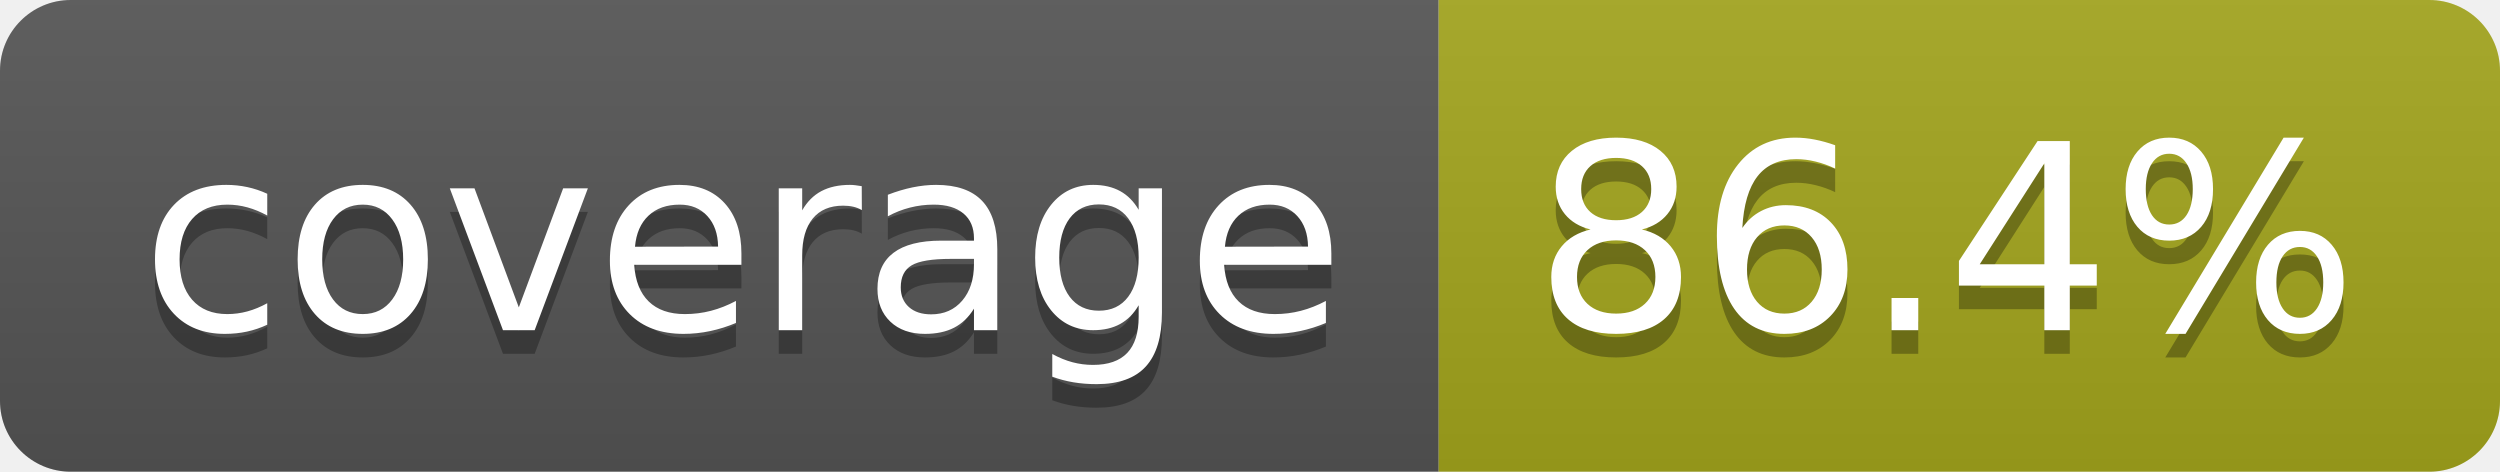
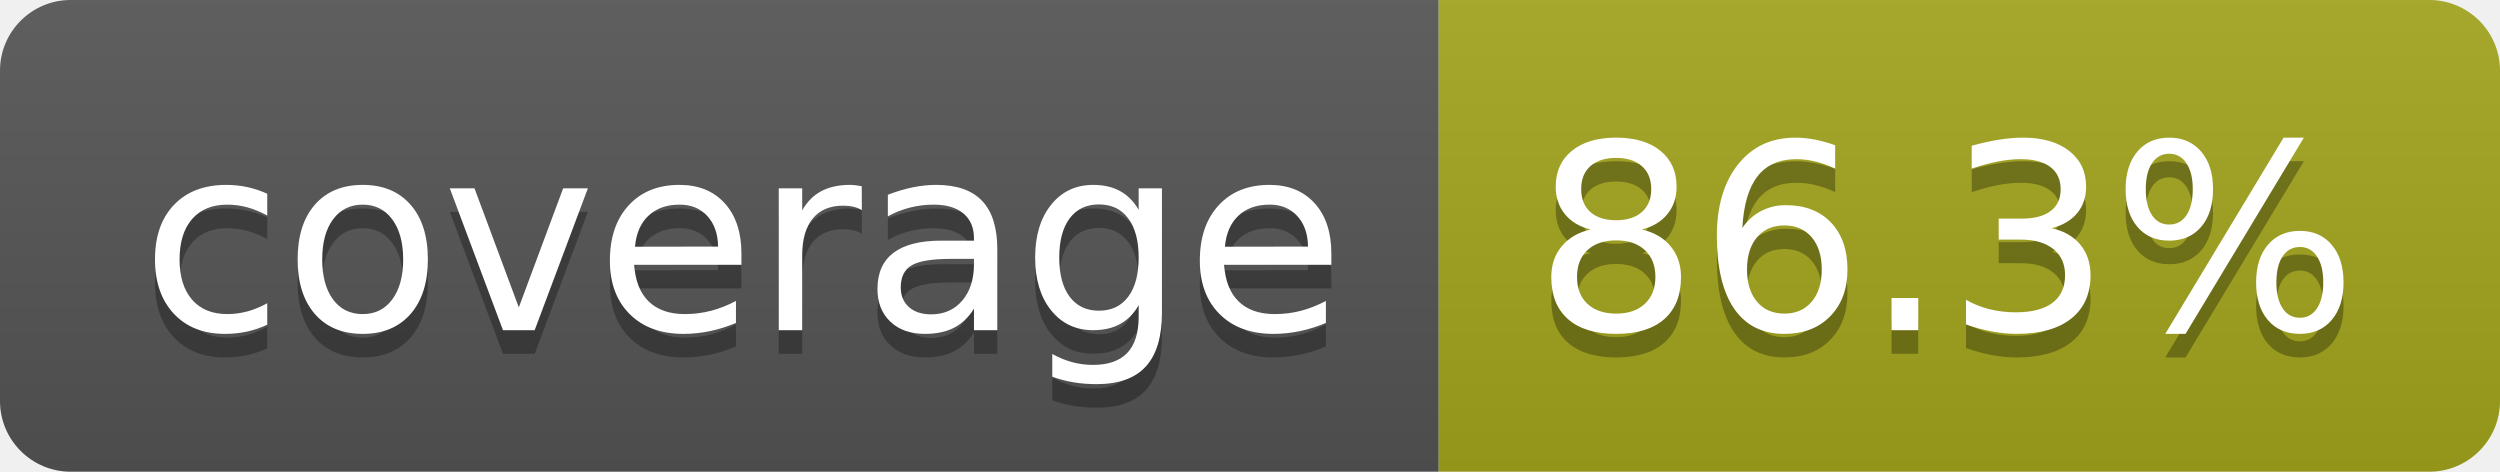
- <svg xmlns="http://www.w3.org/2000/svg" width="106" height="20" role="img" aria-label="coverage: 86.4%">
+ <svg xmlns="http://www.w3.org/2000/svg" width="106" height="20" role="img" aria-label="coverage: 86.3%">
  <linearGradient id="s" x2="0" y2="100%">
    <stop offset="0" stop-color="#bbb" stop-opacity=".1" />
    <stop offset="1" stop-opacity=".1" />
  </linearGradient>
  <clipPath id="r">
    <rect width="106" height="20" rx="3" fill="#fff" />
  </clipPath>
  <g clip-path="url(#r)">
    <rect width="61" height="20" fill="#555" />
    <rect x="61" width="45" height="20" fill="#a4a61d" />
    <rect width="106" height="20" fill="url(#s)" />
  </g>
  <g fill="#fff" text-anchor="middle" font-family="Verdana,Geneva,DejaVu Sans,sans-serif" text-rendering="geometricPrecision" font-size="110">
    <text aria-hidden="true" x="315" y="150" fill="#010101" fill-opacity=".3" transform="scale(.1)" textLength="510">coverage</text>
    <text x="315" y="140" transform="scale(.1)" fill="#fff" textLength="510">coverage</text>
-     <text aria-hidden="true" x="825" y="150" fill="#010101" fill-opacity=".3" transform="scale(.1)" textLength="350">86.4%</text>
-     <text x="825" y="140" transform="scale(.1)" fill="#fff" textLength="350">86.4%</text>
+     <text aria-hidden="true" x="825" y="150" fill="#010101" fill-opacity=".3" transform="scale(.1)" textLength="350">86.3%</text>
+     <text x="825" y="140" transform="scale(.1)" fill="#fff" textLength="350">86.3%</text>
  </g>
</svg>
